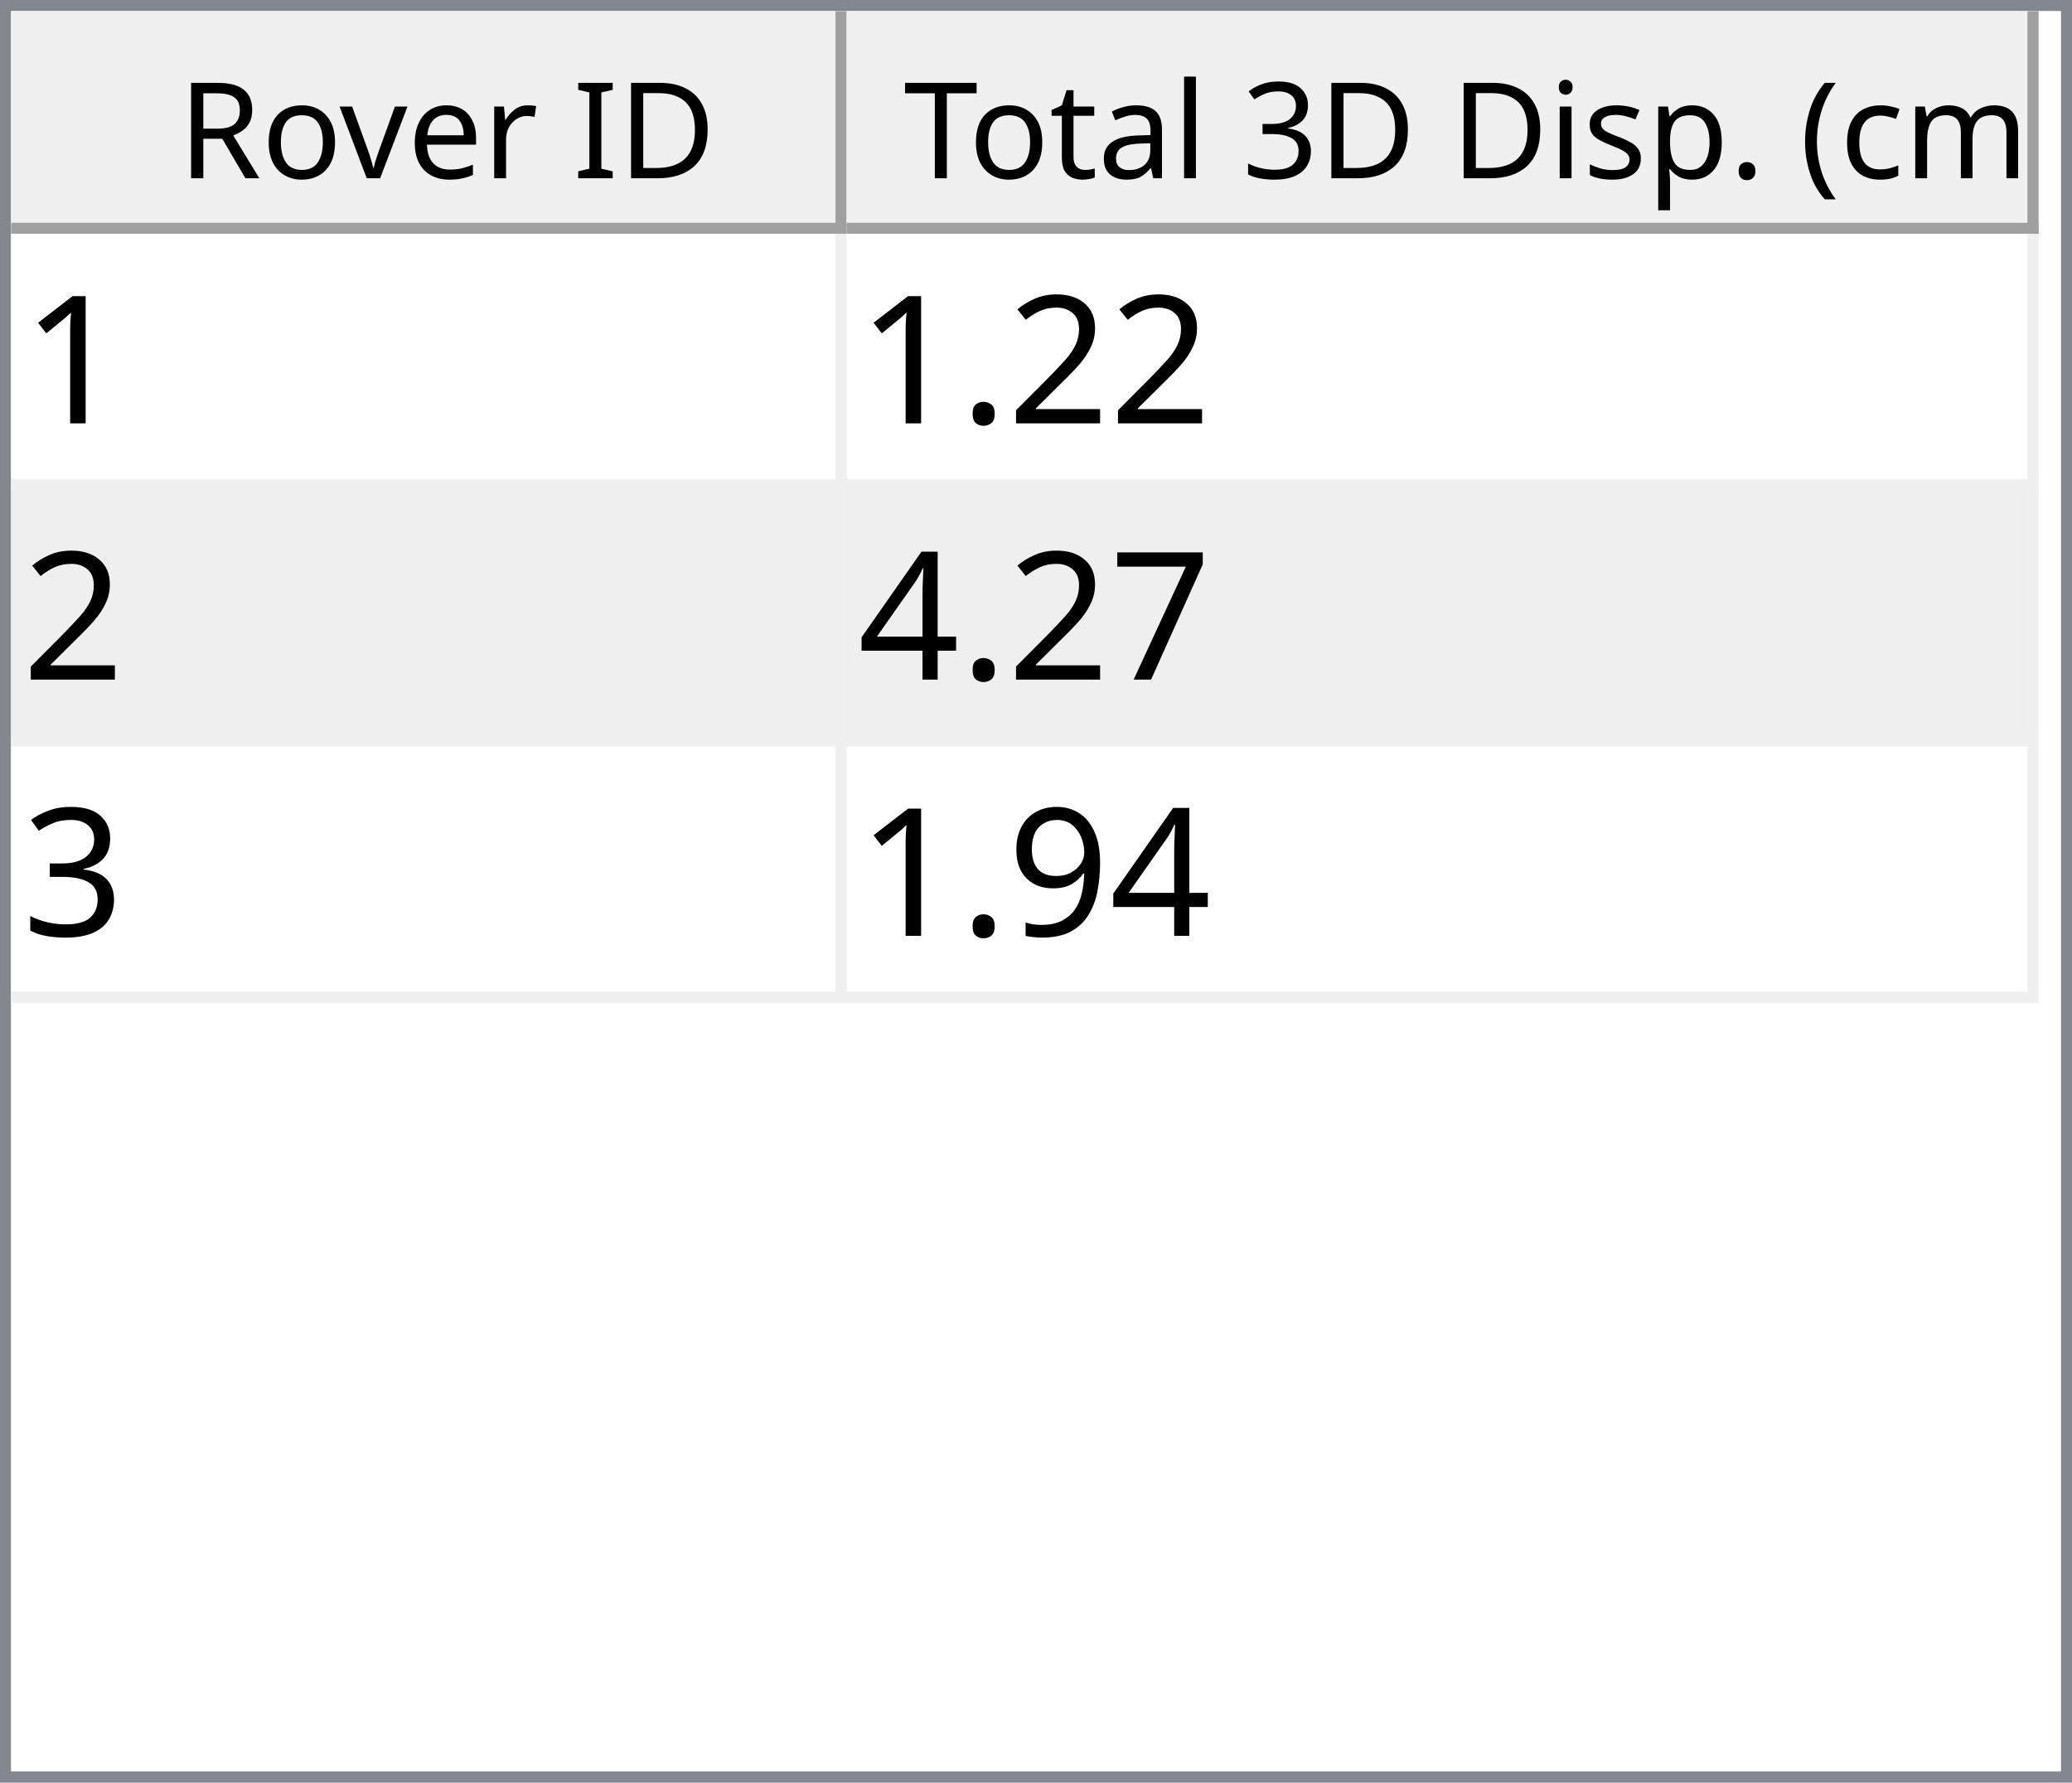
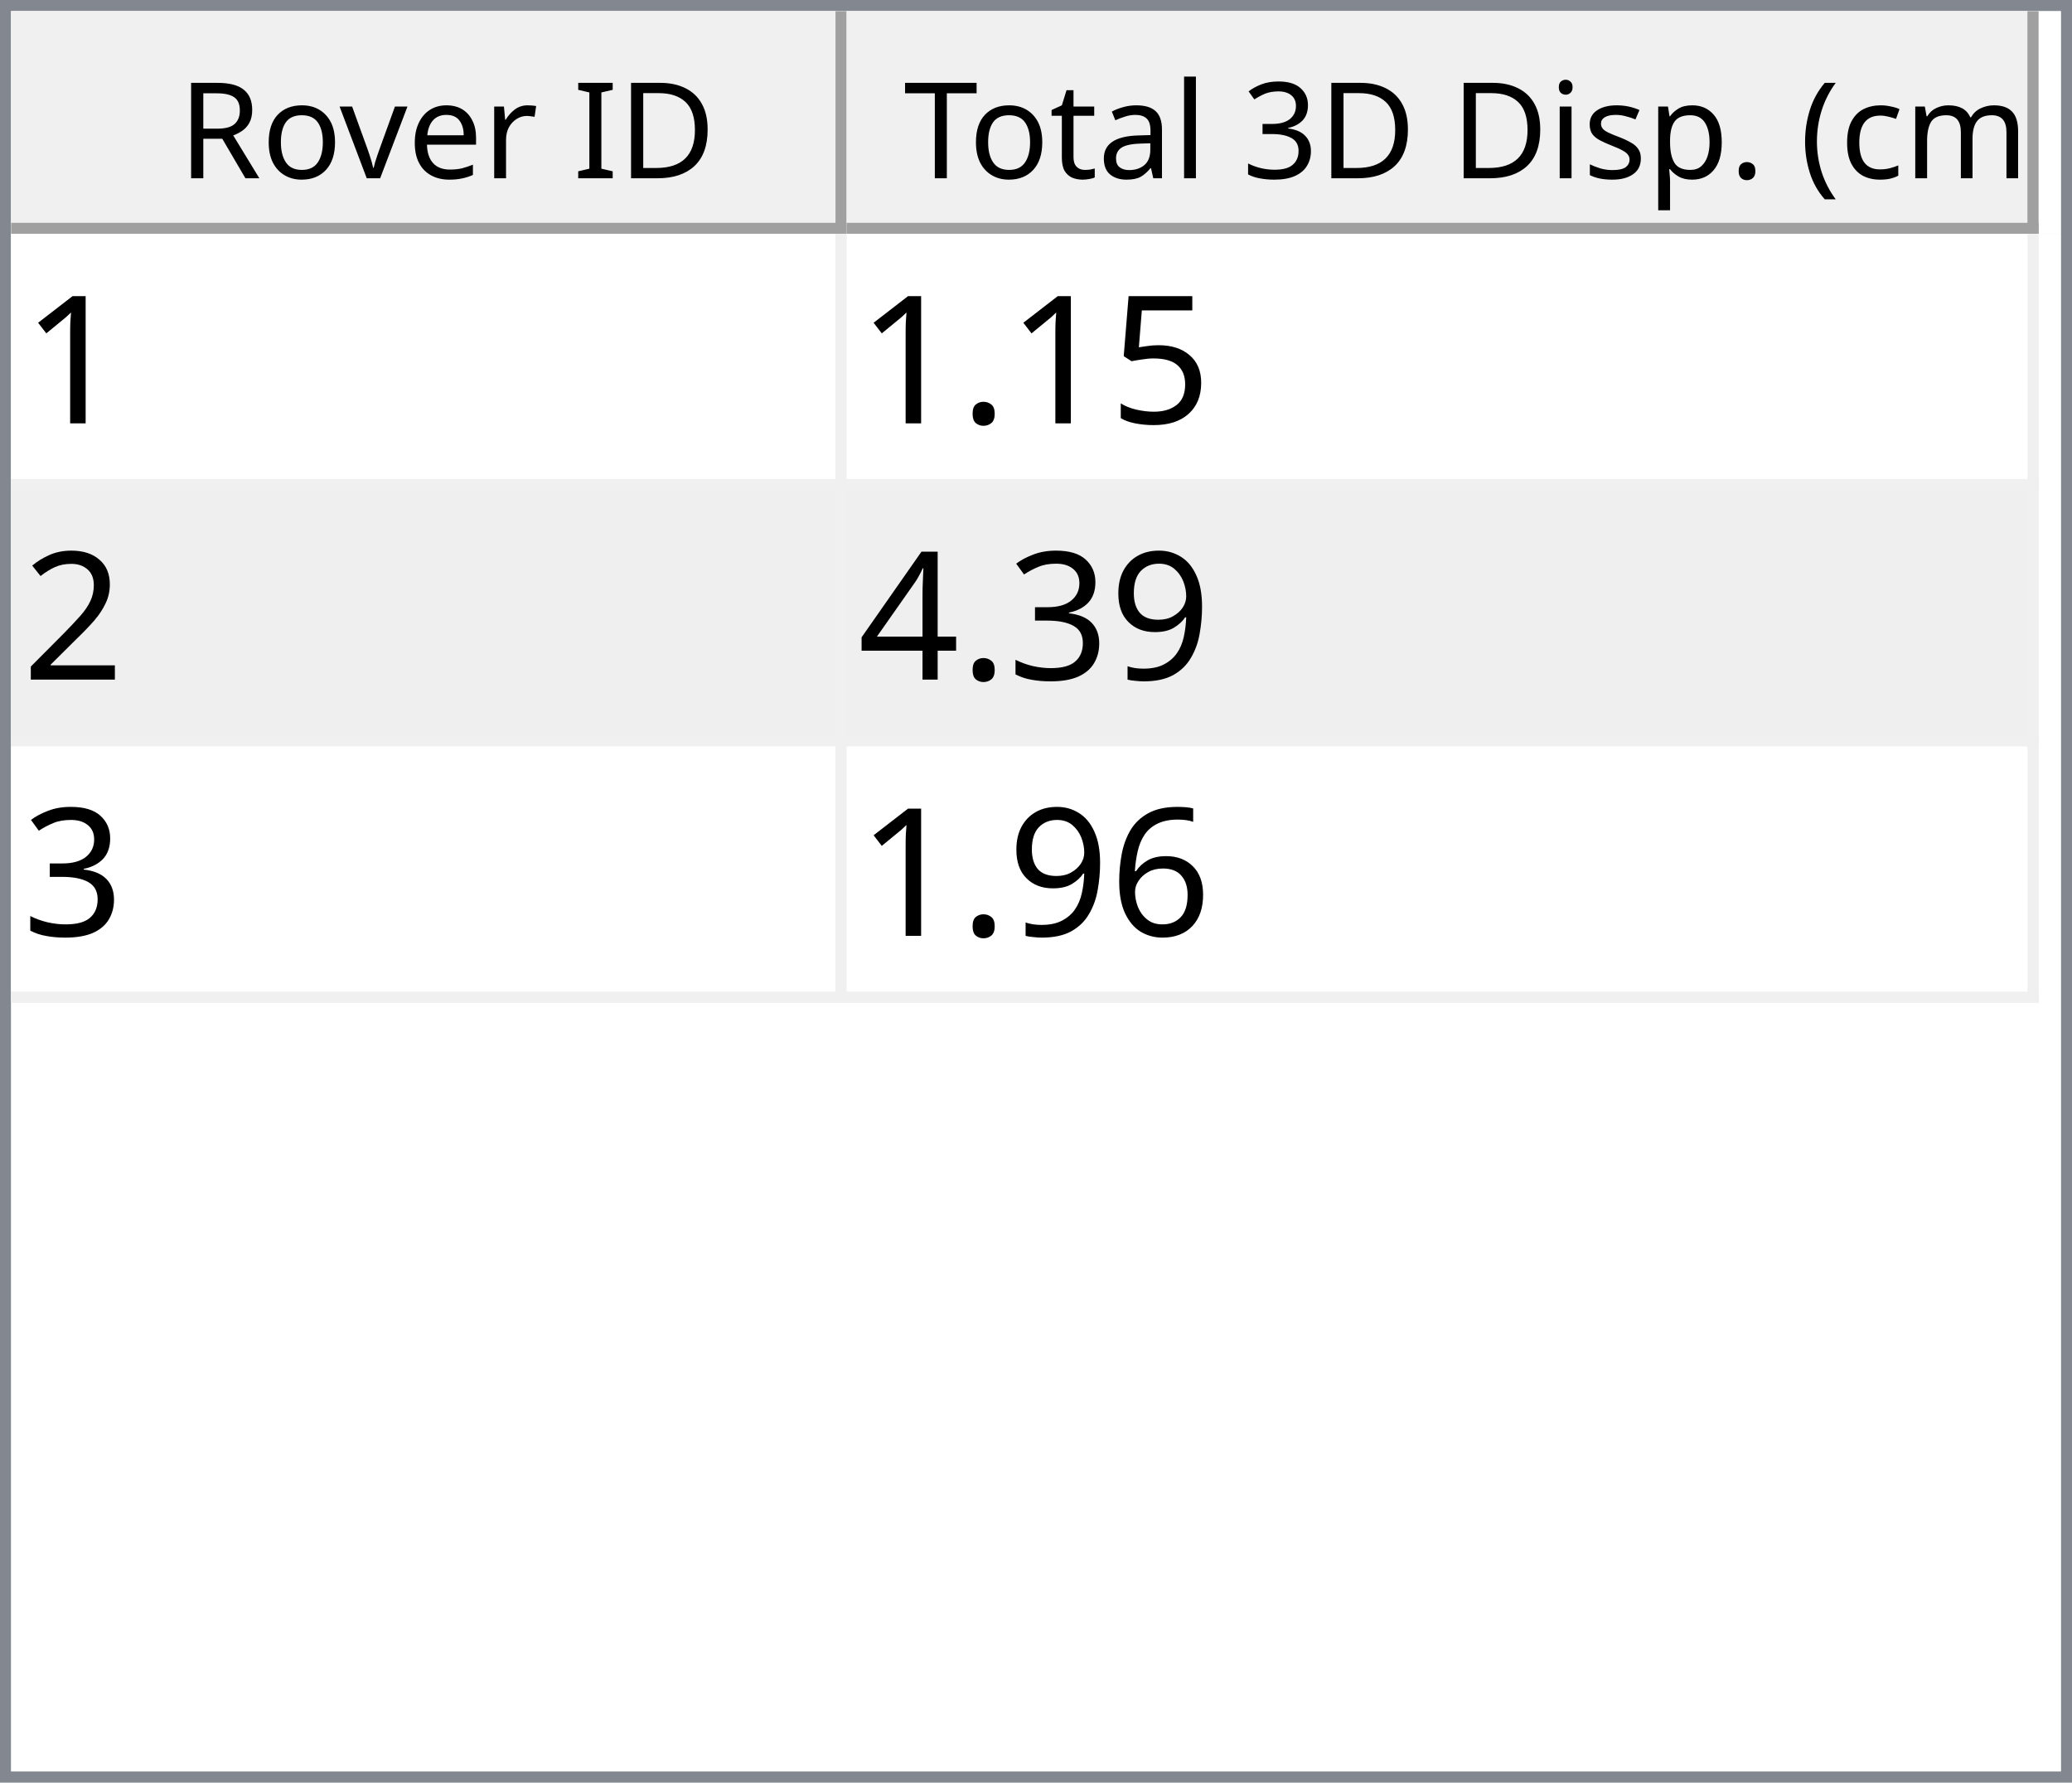
<svg xmlns="http://www.w3.org/2000/svg" style="fill-opacity:1; color-rendering:auto; color-interpolation:auto; text-rendering:auto; stroke:black; stroke-linecap:square; stroke-miterlimit:10; shape-rendering:auto; stroke-opacity:1; fill:black; stroke-dasharray:none; font-weight:normal; stroke-width:1; font-family:'Dialog'; font-style:normal; stroke-linejoin:miter; font-size:12px; stroke-dashoffset:0; image-rendering:auto;" width="186" height="160">
  <defs id="genericDefs" />
  <g>
    <defs id="defs1">
      <clipPath clipPathUnits="userSpaceOnUse" id="clipPath1">
        <path d="M0 0 L186 0 L186 160 L0 160 L0 0 Z" />
      </clipPath>
      <clipPath clipPathUnits="userSpaceOnUse" id="clipPath2">
        <path d="M0 0 L0 160 L186 160 L186 0 Z" />
      </clipPath>
      <clipPath clipPathUnits="userSpaceOnUse" id="clipPath3">
        <path d="M0 0 L0 20 L184 20 L184 0 Z" />
      </clipPath>
      <clipPath clipPathUnits="userSpaceOnUse" id="clipPath4">
        <path d="M0 0 L0 20 L75 20 L75 0 Z" />
      </clipPath>
      <clipPath clipPathUnits="userSpaceOnUse" id="clipPath5">
        <path d="M1 1 L1 19 L74 19 L74 1 Z" />
      </clipPath>
      <clipPath clipPathUnits="userSpaceOnUse" id="clipPath6">
        <path d="M0 0 L0 18 L73 18 L73 0 Z" />
      </clipPath>
      <clipPath clipPathUnits="userSpaceOnUse" id="clipPath7">
        <path d="M-0.5 -0.5 L-0.5 19.5 L74.5 19.5 L74.5 -0.5 Z" />
      </clipPath>
      <clipPath clipPathUnits="userSpaceOnUse" id="clipPath8">
        <path d="M0 0 L0 20 L107 20 L107 0 Z" />
      </clipPath>
      <clipPath clipPathUnits="userSpaceOnUse" id="clipPath9">
        <path d="M1 1 L1 19 L106 19 L106 1 Z" />
      </clipPath>
      <clipPath clipPathUnits="userSpaceOnUse" id="clipPath10">
        <path d="M0 0 L0 18 L105 18 L105 0 Z" />
      </clipPath>
      <clipPath clipPathUnits="userSpaceOnUse" id="clipPath11">
        <path d="M-0.5 -0.5 L-0.5 19.5 L106.5 19.5 L106.5 -0.5 Z" />
      </clipPath>
      <clipPath clipPathUnits="userSpaceOnUse" id="clipPath12">
        <path d="M0 0 L0 138 L184 138 L184 0 Z" />
      </clipPath>
      <clipPath clipPathUnits="userSpaceOnUse" id="clipPath13">
        <path d="M0 0 L0 69 L182 69 L182 0 Z" />
      </clipPath>
      <clipPath clipPathUnits="userSpaceOnUse" id="clipPath14">
        <path d="M-0.5 -0.5 L-0.5 68.5 L181.5 68.5 L181.5 -0.5 Z" />
      </clipPath>
      <clipPath clipPathUnits="userSpaceOnUse" id="clipPath15">
        <path d="M0 0 L0 22 L74 22 L74 0 Z" />
      </clipPath>
      <clipPath clipPathUnits="userSpaceOnUse" id="clipPath16">
        <path d="M0 0 L0 22 L106 22 L106 0 Z" />
      </clipPath>
      <font horiz-adv-x="64.551" id="font1">
        <font-face ascent="107.91" descent="25.098" units-per-em="100" style="font-style:normal; font-family:Segoe UI; font-weight:normal;" />
        <missing-glyph horiz-adv-x="64.551" d="M8.109 0 L8.109 68.266 L56.453 68.266 L56.453 0 L8.109 0 ZM15.328 7.234 L49.219 7.234 L49.219 61.031 L15.328 61.031 L15.328 7.234 Z" />
        <glyph unicode="D" horiz-adv-x="70.117" d="M9.188 0 L9.188 70.016 L28.516 70.016 Q65.531 70.016 65.531 35.891 Q65.531 19.672 55.25 9.836 Q44.969 0 27.734 0 L9.188 0 ZM17.391 62.594 L17.391 7.422 L27.828 7.422 Q41.609 7.422 49.273 14.797 Q56.938 22.172 56.938 35.688 Q56.938 62.594 28.328 62.594 L17.391 62.594 Z" />
        <glyph unicode="I" horiz-adv-x="26.611" d="M17.391 0 L9.188 0 L9.188 70.016 L17.391 70.016 L17.391 0 Z" />
        <glyph unicode=" " horiz-adv-x="27.393" d="" />
        <glyph unicode="r" horiz-adv-x="34.766" d="M34.188 41.891 Q32.078 43.5 28.125 43.5 Q23 43.5 19.555 38.672 Q16.109 33.844 16.109 25.484 L16.109 0 L8.109 0 L8.109 50 L16.109 50 L16.109 39.703 L16.312 39.703 Q18.016 44.969 21.531 47.922 Q25.047 50.875 29.391 50.875 Q32.516 50.875 34.188 50.203 L34.188 41.891 Z" />
        <glyph unicode="e" horiz-adv-x="52.295" d="M48.297 23 L12.984 23 Q13.188 14.656 17.484 10.109 Q21.781 5.562 29.297 5.562 Q37.75 5.562 44.828 11.141 L44.828 3.609 Q38.234 -1.172 27.391 -1.172 Q16.797 -1.172 10.742 5.641 Q4.688 12.453 4.688 24.812 Q4.688 36.469 11.305 43.82 Q17.922 51.172 27.734 51.172 Q37.547 51.172 42.922 44.828 Q48.297 38.484 48.297 27.203 L48.297 23 ZM40.094 29.781 Q40.047 36.719 36.75 40.578 Q33.453 44.438 27.594 44.438 Q21.922 44.438 17.969 40.383 Q14.016 36.328 13.094 29.781 L40.094 29.781 Z" />
        <glyph unicode="v" horiz-adv-x="47.9" d="M47.406 50 L27.484 0 L19.625 0 L0.688 50 L9.469 50 L22.172 13.672 Q23.578 9.672 23.922 6.688 L24.125 6.688 Q24.609 10.453 25.688 13.484 L38.969 50 L47.406 50 Z" />
        <glyph unicode="o" horiz-adv-x="58.594" d="M29 -1.172 Q17.922 -1.172 11.305 5.836 Q4.688 12.844 4.688 24.422 Q4.688 37.016 11.57 44.094 Q18.453 51.172 30.172 51.172 Q41.359 51.172 47.633 44.289 Q53.906 37.406 53.906 25.203 Q53.906 13.234 47.141 6.031 Q40.375 -1.172 29 -1.172 ZM29.594 44.438 Q21.875 44.438 17.383 39.188 Q12.891 33.938 12.891 24.703 Q12.891 15.828 17.43 10.695 Q21.969 5.562 29.594 5.562 Q37.359 5.562 41.531 10.594 Q45.703 15.625 45.703 24.906 Q45.703 34.281 41.531 39.359 Q37.359 44.438 29.594 44.438 Z" />
        <glyph unicode="R" horiz-adv-x="59.814" d="M59.375 0 L49.609 0 L37.891 19.625 Q36.281 22.359 34.766 24.289 Q33.25 26.219 31.664 27.438 Q30.078 28.656 28.25 29.219 Q26.422 29.781 24.125 29.781 L17.391 29.781 L17.391 0 L9.188 0 L9.188 70.016 L30.078 70.016 Q34.672 70.016 38.555 68.867 Q42.438 67.719 45.289 65.375 Q48.141 63.031 49.758 59.547 Q51.375 56.062 51.375 51.375 Q51.375 47.703 50.273 44.656 Q49.172 41.609 47.148 39.211 Q45.125 36.812 42.266 35.133 Q39.406 33.453 35.844 32.516 L35.844 32.328 Q37.594 31.547 38.891 30.547 Q40.188 29.547 41.359 28.18 Q42.531 26.812 43.68 25.078 Q44.828 23.344 46.234 21.047 L59.375 0 ZM17.391 62.594 L17.391 37.203 L28.516 37.203 Q31.594 37.203 34.203 38.133 Q36.812 39.062 38.719 40.797 Q40.625 42.531 41.703 45.047 Q42.781 47.562 42.781 50.688 Q42.781 56.297 39.141 59.445 Q35.5 62.594 28.609 62.594 L17.391 62.594 Z" />
        <glyph unicode=")" horiz-adv-x="30.176" d="M8.297 -15.922 L1.172 -15.922 Q16.406 2.344 16.406 26.812 Q16.406 51.469 1.078 70.016 L8.297 70.016 Q23.531 52.156 23.531 26.703 Q23.531 1.375 8.297 -15.922 Z" />
        <glyph unicode="m" horiz-adv-x="86.133" d="M79.109 0 L71.094 0 L71.094 28.719 Q71.094 37.016 68.531 40.727 Q65.969 44.438 59.906 44.438 Q54.781 44.438 51.195 39.75 Q47.609 35.062 47.609 28.516 L47.609 0 L39.594 0 L39.594 29.688 Q39.594 44.438 28.219 44.438 Q22.953 44.438 19.531 40.016 Q16.109 35.594 16.109 28.516 L16.109 0 L8.109 0 L8.109 50 L16.109 50 L16.109 42.094 L16.312 42.094 Q21.625 51.172 31.844 51.172 Q36.969 51.172 40.773 48.312 Q44.578 45.453 46 40.828 Q51.562 51.172 62.594 51.172 Q79.109 51.172 79.109 30.812 L79.109 0 Z" />
        <glyph unicode="c" horiz-adv-x="46.191" d="M42.188 2.297 Q36.422 -1.172 28.516 -1.172 Q17.828 -1.172 11.258 5.789 Q4.688 12.75 4.688 23.828 Q4.688 36.188 11.766 43.68 Q18.844 51.172 30.672 51.172 Q37.25 51.172 42.281 48.734 L42.281 40.531 Q36.719 44.438 30.375 44.438 Q22.703 44.438 17.797 38.945 Q12.891 33.453 12.891 24.516 Q12.891 15.719 17.508 10.641 Q22.125 5.562 29.891 5.562 Q36.422 5.562 42.188 9.906 L42.188 2.297 Z" />
        <glyph unicode="(" horiz-adv-x="30.176" d="M29.109 -15.922 L21.969 -15.922 Q6.844 1.375 6.844 26.703 Q6.844 52.156 21.969 70.016 L29.203 70.016 Q13.875 51.469 13.875 26.812 Q13.875 2.344 29.109 -15.922 Z" />
        <glyph unicode="." horiz-adv-x="21.68" d="M10.891 -1.078 Q8.641 -1.078 7.055 0.539 Q5.469 2.156 5.469 4.391 Q5.469 6.641 7.055 8.273 Q8.641 9.906 10.891 9.906 Q13.188 9.906 14.797 8.273 Q16.406 6.641 16.406 4.391 Q16.406 2.156 14.797 0.539 Q13.188 -1.078 10.891 -1.078 Z" />
        <glyph unicode="p" horiz-adv-x="58.789" d="M16.312 7.234 L16.109 7.234 L16.109 -23 L8.109 -23 L8.109 50 L16.109 50 L16.109 41.219 L16.312 41.219 Q22.219 51.172 33.594 51.172 Q43.266 51.172 48.688 44.461 Q54.109 37.75 54.109 26.469 Q54.109 13.922 48 6.375 Q41.891 -1.172 31.297 -1.172 Q21.578 -1.172 16.312 7.234 ZM16.109 27.391 L16.109 20.406 Q16.109 14.203 20.141 9.883 Q24.172 5.562 30.375 5.562 Q37.641 5.562 41.773 11.133 Q45.906 16.703 45.906 26.609 Q45.906 34.969 42.047 39.703 Q38.188 44.438 31.594 44.438 Q24.609 44.438 20.359 39.578 Q16.109 34.719 16.109 27.391 Z" />
        <glyph unicode="s" horiz-adv-x="42.432" d="M5.078 1.812 L5.078 10.406 Q11.625 5.562 19.484 5.562 Q30.031 5.562 30.031 12.594 Q30.031 14.594 29.125 15.992 Q28.219 17.391 26.68 18.461 Q25.141 19.531 23.07 20.383 Q21 21.234 18.609 22.172 Q15.281 23.484 12.766 24.828 Q10.25 26.172 8.57 27.859 Q6.891 29.547 6.031 31.695 Q5.172 33.844 5.172 36.719 Q5.172 40.234 6.789 42.945 Q8.406 45.656 11.086 47.484 Q13.766 49.312 17.211 50.242 Q20.656 51.172 24.312 51.172 Q30.812 51.172 35.938 48.922 L35.938 40.828 Q30.422 44.438 23.25 44.438 Q21 44.438 19.195 43.922 Q17.391 43.406 16.094 42.477 Q14.797 41.547 14.086 40.258 Q13.375 38.969 13.375 37.406 Q13.375 35.453 14.086 34.133 Q14.797 32.812 16.164 31.789 Q17.531 30.766 19.484 29.938 Q21.438 29.109 23.922 28.125 Q27.25 26.859 29.883 25.516 Q32.516 24.172 34.375 22.484 Q36.234 20.797 37.234 18.602 Q38.234 16.406 38.234 13.375 Q38.234 9.672 36.602 6.938 Q34.969 4.203 32.234 2.398 Q29.5 0.594 25.93 -0.289 Q22.359 -1.172 18.453 -1.172 Q10.75 -1.172 5.078 1.812 Z" />
        <glyph unicode="i" horiz-adv-x="24.219" d="M12.203 62.703 Q10.062 62.703 8.547 64.164 Q7.031 65.625 7.031 67.875 Q7.031 70.125 8.547 71.609 Q10.062 73.094 12.203 73.094 Q14.406 73.094 15.945 71.609 Q17.484 70.125 17.484 67.875 Q17.484 65.719 15.945 64.211 Q14.406 62.703 12.203 62.703 ZM16.109 0 L8.109 0 L8.109 50 L16.109 50 L16.109 0 Z" />
        <glyph unicode="3" horiz-adv-x="53.906" d="M46.531 19.828 Q46.531 15.094 44.75 11.211 Q42.969 7.328 39.719 4.57 Q36.469 1.812 31.93 0.297 Q27.391 -1.219 21.922 -1.219 Q11.922 -1.219 6 2.594 L6 11.188 Q13.094 5.609 22.219 5.609 Q25.875 5.609 28.828 6.539 Q31.781 7.469 33.906 9.227 Q36.031 10.984 37.18 13.477 Q38.328 15.969 38.328 19.094 Q38.328 32.812 18.797 32.812 L12.984 32.812 L12.984 39.594 L18.5 39.594 Q35.797 39.594 35.797 52.484 Q35.797 64.406 22.609 64.406 Q15.188 64.406 8.688 59.422 L8.688 67.188 Q15.375 71.188 24.609 71.188 Q29 71.188 32.57 69.969 Q36.141 68.75 38.68 66.555 Q41.219 64.359 42.609 61.281 Q44 58.203 44 54.5 Q44 40.672 30.031 36.719 L30.031 36.531 Q33.594 36.141 36.625 34.797 Q39.656 33.453 41.852 31.305 Q44.047 29.156 45.289 26.25 Q46.531 23.344 46.531 19.828 Z" />
        <glyph unicode="l" horiz-adv-x="24.219" d="M16.109 0 L8.109 0 L8.109 74.031 L16.109 74.031 L16.109 0 Z" />
        <glyph unicode="a" horiz-adv-x="50.879" d="M43.891 0 L35.891 0 L35.891 7.812 L35.688 7.812 Q30.469 -1.172 20.312 -1.172 Q12.844 -1.172 8.617 2.781 Q4.391 6.734 4.391 13.281 Q4.391 27.297 20.906 29.594 L35.891 31.688 Q35.891 44.438 25.594 44.438 Q16.547 44.438 9.281 38.281 L9.281 46.484 Q16.656 51.172 26.266 51.172 Q43.891 51.172 43.891 32.516 L43.891 0 ZM35.891 25.297 L23.828 23.641 Q18.266 22.859 15.43 20.875 Q12.594 18.891 12.594 13.875 Q12.594 10.203 15.211 7.883 Q17.828 5.562 22.172 5.562 Q28.125 5.562 32.008 9.742 Q35.891 13.922 35.891 20.312 L35.891 25.297 Z" />
        <glyph unicode="t" horiz-adv-x="33.887" d="M31.297 0.484 Q28.469 -1.078 23.828 -1.078 Q10.688 -1.078 10.688 13.578 L10.688 43.172 L2.094 43.172 L2.094 50 L10.688 50 L10.688 62.203 L18.703 64.797 L18.703 50 L31.297 50 L31.297 43.172 L18.703 43.172 L18.703 14.984 Q18.703 9.969 20.414 7.82 Q22.125 5.672 26.078 5.672 Q29.109 5.672 31.297 7.328 L31.297 0.484 Z" />
        <glyph unicode="T" horiz-adv-x="52.393" d="M50.594 62.594 L30.375 62.594 L30.375 0 L22.172 0 L22.172 62.594 L2 62.594 L2 70.016 L50.594 70.016 L50.594 62.594 Z" />
      </font>
      <font horiz-adv-x="75.0" id="font2">
        <font-face ascent="100.537" descent="21.973" units-per-em="100" style="font-style:normal; font-family:sans-serif; font-weight:normal;" />
        <missing-glyph horiz-adv-x="75.0" d="M12.5 0 L12.5 62.5 L62.5 62.5 L62.5 0 L12.5 0 ZM14.062 1.562 L60.938 1.562 L60.938 60.938 L14.062 60.938 L14.062 1.562 Z" />
        <glyph unicode="1" horiz-adv-x="55.615" d="M37.25 0 L28.469 0 L28.469 56 Q25.297 52.984 20.141 49.953 Q14.984 46.922 10.891 45.406 L10.891 53.906 Q18.266 57.375 23.781 62.305 Q29.297 67.234 31.594 71.875 L37.25 71.875 L37.25 0 Z" />
+         <glyph unicode="5" horiz-adv-x="55.615" d="M4.156 18.75 L13.375 19.531 Q14.406 12.797 18.141 9.398 Q21.875 6 27.156 6 Q33.5 6 37.891 10.789 Q42.281 15.578 42.281 23.484 Q42.281 31 38.062 35.352 Q33.844 39.703 27 39.703 Q22.75 39.703 19.336 37.773 Q15.922 35.844 13.969 32.766 L5.719 33.844 L12.641 70.609 L48.25 70.609 L48.25 62.203 L19.672 62.203 L15.828 42.969 Q22.266 47.469 29.344 47.469 Q38.719 47.469 45.164 40.969 Q51.609 34.469 51.609 24.266 Q51.609 14.547 45.953 7.469 Q39.062 -1.219 27.156 -1.219 Q17.391 -1.219 11.211 4.25 Q5.031 9.719 4.156 18.75 Z" />
+         <glyph unicode="." horiz-adv-x="27.783" d="M9.078 0 L9.078 10.016 L19.094 10.016 L19.094 0 L9.078 0 Z" />
        <glyph unicode="2" horiz-adv-x="55.615" d="M50.344 8.453 L50.344 0 L3.031 0 Q2.938 3.172 4.047 6.109 Q5.859 10.938 9.836 15.625 Q13.812 20.312 21.344 26.469 Q33.016 36.031 37.117 41.625 Q41.219 47.219 41.219 52.203 Q41.219 57.422 37.477 61.008 Q33.734 64.594 27.734 64.594 Q21.391 64.594 17.578 60.789 Q13.766 56.984 13.719 50.25 L4.688 51.172 Q5.609 61.281 11.664 66.578 Q17.719 71.875 27.938 71.875 Q38.234 71.875 44.242 66.164 Q50.25 60.453 50.25 52 Q50.25 47.703 48.492 43.555 Q46.734 39.406 42.656 34.812 Q38.578 30.219 29.109 22.219 Q21.188 15.578 18.945 13.211 Q16.703 10.844 15.234 8.453 L50.344 8.453 Z" />
-         <glyph unicode="." horiz-adv-x="27.783" d="M9.078 0 L9.078 10.016 L19.094 10.016 L19.094 0 L9.078 0 Z" />
-         <glyph unicode="7" horiz-adv-x="55.615" d="M4.734 62.203 L4.734 70.656 L51.078 70.656 L51.078 63.812 Q44.234 56.547 37.523 44.484 Q30.812 32.422 27.156 19.672 Q24.516 10.688 23.781 0 L14.75 0 Q14.891 8.453 18.062 20.414 Q21.234 32.375 27.172 43.484 Q33.109 54.594 39.797 62.203 L4.734 62.203 Z" />
+         <glyph unicode="9" horiz-adv-x="55.615" d="M5.469 16.547 L13.922 17.328 Q14.984 11.375 18.016 8.688 Q21.047 6 25.781 6 Q29.828 6 32.883 7.859 Q35.938 9.719 37.891 12.82 Q39.844 15.922 41.164 21.195 Q42.484 26.469 42.484 31.938 Q42.484 32.516 42.438 33.688 Q39.797 29.5 35.234 26.883 Q30.672 24.266 25.344 24.266 Q16.453 24.266 10.305 30.711 Q4.156 37.156 4.156 47.703 Q4.156 58.594 10.578 65.234 Q17 71.875 26.656 71.875 Q33.641 71.875 39.43 68.117 Q45.219 64.359 48.219 57.398 Q51.219 50.438 51.219 37.25 Q51.219 23.531 48.242 15.406 Q45.266 7.281 39.383 3.031 Q33.5 -1.219 25.594 -1.219 Q17.188 -1.219 11.867 3.445 Q6.547 8.109 5.469 16.547 ZM41.453 48.141 Q41.453 55.719 37.43 60.156 Q33.406 64.594 27.734 64.594 Q21.875 64.594 17.531 59.812 Q13.188 55.031 13.188 47.406 Q13.188 40.578 17.312 36.305 Q21.438 32.031 27.484 32.031 Q33.594 32.031 37.523 36.305 Q41.453 40.578 41.453 48.141 Z" />
+         <glyph unicode="3" horiz-adv-x="55.615" d="M4.203 18.891 L12.984 20.062 Q14.5 12.594 18.141 9.297 Q21.781 6 27 6 Q33.203 6 37.477 10.297 Q41.75 14.594 41.75 20.953 Q41.75 27 37.797 30.93 Q33.844 34.859 27.734 34.859 Q25.25 34.859 21.531 33.891 L22.516 41.609 Q23.391 41.5 23.922 41.5 Q29.547 41.5 34.039 44.43 Q38.531 47.359 38.531 53.469 Q38.531 58.297 35.258 61.477 Q31.984 64.656 26.812 64.656 Q21.688 64.656 18.266 61.43 Q14.844 58.203 13.875 51.766 L5.078 53.328 Q6.688 62.156 12.398 67.016 Q18.109 71.875 26.609 71.875 Q32.469 71.875 37.398 69.359 Q42.328 66.844 44.945 62.5 Q47.562 58.156 47.562 53.266 Q47.562 48.641 45.07 44.828 Q42.578 41.016 37.703 38.766 Q44.047 37.312 47.562 32.695 Q51.078 28.078 51.078 21.141 Q51.078 11.766 44.242 5.25 Q37.406 -1.266 26.953 -1.266 Q17.531 -1.266 11.305 4.352 Q5.078 9.969 4.203 18.891 Z" />
        <glyph unicode="4" horiz-adv-x="55.615" d="M32.328 0 L32.328 17.141 L1.266 17.141 L1.266 25.203 L33.938 71.578 L41.109 71.578 L41.109 25.203 L50.781 25.203 L50.781 17.141 L41.109 17.141 L41.109 0 L32.328 0 ZM32.328 25.203 L32.328 57.469 L9.906 25.203 L32.328 25.203 Z" />
-         <glyph unicode="3" horiz-adv-x="55.615" d="M4.203 18.891 L12.984 20.062 Q14.5 12.594 18.141 9.297 Q21.781 6 27 6 Q33.203 6 37.477 10.297 Q41.75 14.594 41.75 20.953 Q41.75 27 37.797 30.93 Q33.844 34.859 27.734 34.859 Q25.25 34.859 21.531 33.891 L22.516 41.609 Q23.391 41.5 23.922 41.5 Q29.547 41.5 34.039 44.43 Q38.531 47.359 38.531 53.469 Q38.531 58.297 35.258 61.477 Q31.984 64.656 26.812 64.656 Q21.688 64.656 18.266 61.43 Q14.844 58.203 13.875 51.766 L5.078 53.328 Q6.688 62.156 12.398 67.016 Q18.109 71.875 26.609 71.875 Q32.469 71.875 37.398 69.359 Q42.328 66.844 44.945 62.5 Q47.562 58.156 47.562 53.266 Q47.562 48.641 45.07 44.828 Q42.578 41.016 37.703 38.766 Q44.047 37.312 47.562 32.695 Q51.078 28.078 51.078 21.141 Q51.078 11.766 44.242 5.25 Q37.406 -1.266 26.953 -1.266 Q17.531 -1.266 11.305 4.352 Q5.078 9.969 4.203 18.891 Z" />
-         <glyph unicode="9" horiz-adv-x="55.615" d="M5.469 16.547 L13.922 17.328 Q14.984 11.375 18.016 8.688 Q21.047 6 25.781 6 Q29.828 6 32.883 7.859 Q35.938 9.719 37.891 12.82 Q39.844 15.922 41.164 21.195 Q42.484 26.469 42.484 31.938 Q42.484 32.516 42.438 33.688 Q39.797 29.5 35.234 26.883 Q30.672 24.266 25.344 24.266 Q16.453 24.266 10.305 30.711 Q4.156 37.156 4.156 47.703 Q4.156 58.594 10.578 65.234 Q17 71.875 26.656 71.875 Q33.641 71.875 39.43 68.117 Q45.219 64.359 48.219 57.398 Q51.219 50.438 51.219 37.25 Q51.219 23.531 48.242 15.406 Q45.266 7.281 39.383 3.031 Q33.5 -1.219 25.594 -1.219 Q17.188 -1.219 11.867 3.445 Q6.547 8.109 5.469 16.547 ZM41.453 48.141 Q41.453 55.719 37.43 60.156 Q33.406 64.594 27.734 64.594 Q21.875 64.594 17.531 59.812 Q13.188 55.031 13.188 47.406 Q13.188 40.578 17.312 36.305 Q21.438 32.031 27.484 32.031 Q33.594 32.031 37.523 36.305 Q41.453 40.578 41.453 48.141 Z" />
+         <glyph unicode="6" horiz-adv-x="55.615" d="M49.75 54.047 L41.016 53.375 Q39.844 58.547 37.703 60.891 Q34.125 64.656 28.906 64.656 Q24.703 64.656 21.531 62.312 Q17.391 59.281 14.992 53.469 Q12.594 47.656 12.5 36.922 Q15.672 41.75 20.266 44.094 Q24.859 46.438 29.891 46.438 Q38.672 46.438 44.852 39.969 Q51.031 33.5 51.031 23.25 Q51.031 16.5 48.125 10.719 Q45.219 4.938 40.141 1.859 Q35.062 -1.219 28.609 -1.219 Q17.625 -1.219 10.695 6.859 Q3.766 14.938 3.766 33.5 Q3.766 54.25 11.422 63.672 Q18.109 71.875 29.438 71.875 Q37.891 71.875 43.289 67.141 Q48.688 62.406 49.75 54.047 ZM13.875 23.188 Q13.875 18.656 15.797 14.508 Q17.719 10.359 21.188 8.18 Q24.656 6 28.469 6 Q34.031 6 38.039 10.492 Q42.047 14.984 42.047 22.703 Q42.047 30.125 38.086 34.398 Q34.125 38.672 28.125 38.672 Q22.172 38.672 18.023 34.398 Q13.875 30.125 13.875 23.188 Z" />
      </font>
    </defs>
    <g style="fill:white; stroke:white;">
      <rect x="0" y="0" width="186" style="clip-path:url(#clipPath1); stroke:none;" height="160" />
    </g>
    <g style="fill:white; text-rendering:optimizeSpeed; color-rendering:optimizeSpeed; image-rendering:optimizeSpeed; shape-rendering:crispEdges; stroke:white; color-interpolation:sRGB;">
      <rect x="0" width="186" height="160" y="0" style="stroke:none;" />
      <path style="stroke:none;" d="M0 160 L186 160 L186 0 L0 0 Z" />
    </g>
    <g style="fill:rgb(240,240,240); font-family:'Segoe UI'; stroke:rgb(240,240,240);">
      <rect x="0" y="0" width="186" style="clip-path:url(#clipPath2); stroke:none;" height="160" />
    </g>
    <g style="fill:rgb(130,135,144); font-family:'Segoe UI'; stroke:rgb(130,135,144);">
      <path d="M0 0 L186 0 L186 160 L0 160 L0 0 ZM1 1 L185 1 L185 159 L1 159 L1 1 Z" style="fill-rule:evenodd; clip-path:url(#clipPath2); stroke:none;" />
    </g>
    <g style="fill:white; font-family:'Segoe UI'; stroke:white;" transform="translate(1,1)">
      <rect x="0" y="0" width="184" style="clip-path:url(#clipPath3); stroke:none;" height="20" />
    </g>
    <g style="fill:rgb(240,240,240); font-family:'Segoe UI'; stroke:rgb(240,240,240);" transform="translate(1,1)">
      <rect x="0" y="0" width="75" style="clip-path:url(#clipPath4); stroke:none;" height="20" />
    </g>
    <g style="font-family:'Segoe UI';" transform="translate(2,2)">
      <text x="14" xml:space="preserve" y="14" style="clip-path:url(#clipPath6); stroke:none;">Rover ID</text>
    </g>
    <g style="fill:rgb(160,160,160); font-family:'Segoe UI'; stroke:rgb(160,160,160); stroke-linejoin:bevel;" transform="translate(1.5,1.5)">
      <line x1="74" x2="74" y1="0" style="fill:none; clip-path:url(#clipPath7);" y2="19" />
    </g>
    <g style="fill:rgb(160,160,160); font-family:'Segoe UI'; stroke:rgb(160,160,160); stroke-linejoin:bevel;" transform="matrix(1,0,0,1,1,1) translate(0.5,0.5)">
      <line x1="0" x2="74" y1="19" style="fill:none; clip-path:url(#clipPath7);" y2="19" />
    </g>
    <g style="fill:rgb(240,240,240); font-family:'Segoe UI'; stroke:rgb(240,240,240);" transform="translate(76,1)">
      <rect x="0" y="0" width="107" style="clip-path:url(#clipPath8); stroke:none;" height="20" />
    </g>
    <g style="font-family:'Segoe UI';" transform="translate(77,2)">
      <text x="1" xml:space="preserve" y="14" style="clip-path:url(#clipPath10); stroke:none;"> Total 3D Disp. (cm)</text>
    </g>
    <g style="fill:rgb(160,160,160); font-family:'Segoe UI'; stroke:rgb(160,160,160); stroke-linejoin:bevel;" transform="translate(76.5,1.5)">
      <line x1="106" x2="106" y1="0" style="fill:none; clip-path:url(#clipPath11);" y2="19" />
    </g>
    <g style="fill:rgb(160,160,160); font-family:'Segoe UI'; stroke:rgb(160,160,160); stroke-linejoin:bevel;" transform="matrix(1,0,0,1,76,1) translate(0.5,0.5)">
      <line x1="0" x2="106" y1="19" style="fill:none; clip-path:url(#clipPath11);" y2="19" />
    </g>
    <g style="fill:white; font-family:'Segoe UI'; stroke:white;" transform="translate(1,21)">
      <rect x="0" y="0" width="184" style="clip-path:url(#clipPath12); stroke:none;" height="138" />
    </g>
    <g style="fill:rgb(240,240,240); font-size:16px; font-family:sans-serif; stroke:rgb(240,240,240);" transform="translate(1,21)">
      <rect x="0" y="0" width="182" style="clip-path:url(#clipPath13); stroke:none;" height="69" />
      <line transform="translate(0.5,0.5)" x1="0" x2="181" y1="22" style="clip-path:url(#clipPath14); fill:none; stroke-linejoin:bevel;" y2="22" />
    </g>
    <g transform="matrix(1,0,0,1,1,21) translate(0.5,0.5)" style="fill:rgb(240,240,240); font-size:16px; font-family:sans-serif; stroke:rgb(240,240,240); stroke-linejoin:bevel;">
      <line x1="0" x2="181" y1="45" style="fill:none; clip-path:url(#clipPath14);" y2="45" />
    </g>
    <g transform="matrix(1,0,0,1,1,21) translate(0.5,0.5)" style="fill:rgb(240,240,240); font-size:16px; font-family:sans-serif; stroke:rgb(240,240,240); stroke-linejoin:bevel;">
      <line x1="0" x2="181" y1="68" style="fill:none; clip-path:url(#clipPath14);" y2="68" />
    </g>
    <g transform="matrix(1,0,0,1,1,21) translate(0.5,0.5)" style="fill:rgb(240,240,240); font-size:16px; font-family:sans-serif; stroke:rgb(240,240,240); stroke-linejoin:bevel;">
      <line x1="74" x2="74" y1="0" style="fill:none; clip-path:url(#clipPath14);" y2="68" />
    </g>
    <g transform="matrix(1,0,0,1,1,21) translate(0.5,0.5)" style="fill:rgb(240,240,240); font-size:16px; font-family:sans-serif; stroke:rgb(240,240,240); stroke-linejoin:bevel;">
      <line x1="181" x2="181" y1="0" style="fill:none; clip-path:url(#clipPath14);" y2="68" />
    </g>
    <g style="fill:white; font-size:16px; font-family:sans-serif; stroke:white;" transform="matrix(1,0,0,1,1,21)">
      <rect x="0" y="0" width="74" style="clip-path:url(#clipPath15); stroke:none;" height="22" />
      <text x="1" y="17" style="fill:black; clip-path:url(#clipPath15); stroke:none;" xml:space="preserve">1</text>
    </g>
    <g style="fill:white; font-size:16px; font-family:sans-serif; stroke:white;" transform="matrix(1,0,0,1,1,21) translate(75,0)">
      <rect x="0" y="0" width="106" style="clip-path:url(#clipPath16); stroke:none;" height="22" />
-       <text x="1" y="17" style="fill:black; clip-path:url(#clipPath16); stroke:none;" xml:space="preserve">1.22</text>
+       <text x="1" y="17" style="fill:black; clip-path:url(#clipPath16); stroke:none;" xml:space="preserve">1.15</text>
    </g>
    <g style="fill:rgb(239,239,239); font-size:16px; font-family:sans-serif; stroke:rgb(239,239,239);" transform="matrix(1,0,0,1,1,21) translate(0,23)">
      <rect x="0" y="0" width="74" style="clip-path:url(#clipPath15); stroke:none;" height="22" />
      <text x="1" y="17" style="fill:black; clip-path:url(#clipPath15); stroke:none;" xml:space="preserve">2</text>
    </g>
    <g style="fill:rgb(239,239,239); font-size:16px; font-family:sans-serif; stroke:rgb(239,239,239);" transform="matrix(1,0,0,1,1,21) translate(75,23)">
      <rect x="0" y="0" width="106" style="clip-path:url(#clipPath16); stroke:none;" height="22" />
-       <text x="1" y="17" style="fill:black; clip-path:url(#clipPath16); stroke:none;" xml:space="preserve">4.27</text>
+       <text x="1" y="17" style="fill:black; clip-path:url(#clipPath16); stroke:none;" xml:space="preserve">4.39</text>
    </g>
    <g style="fill:white; font-size:16px; font-family:sans-serif; stroke:white;" transform="matrix(1,0,0,1,1,21) translate(0,46)">
      <rect x="0" y="0" width="74" style="clip-path:url(#clipPath15); stroke:none;" height="22" />
      <text x="1" y="17" style="fill:black; clip-path:url(#clipPath15); stroke:none;" xml:space="preserve">3</text>
    </g>
    <g style="fill:white; font-size:16px; font-family:sans-serif; stroke:white;" transform="matrix(1,0,0,1,1,21) translate(75,46)">
      <rect x="0" y="0" width="106" style="clip-path:url(#clipPath16); stroke:none;" height="22" />
-       <text x="1" y="17" style="fill:black; clip-path:url(#clipPath16); stroke:none;" xml:space="preserve">1.94</text>
+       <text x="1" y="17" style="fill:black; clip-path:url(#clipPath16); stroke:none;" xml:space="preserve">1.96</text>
    </g>
  </g>
</svg>
